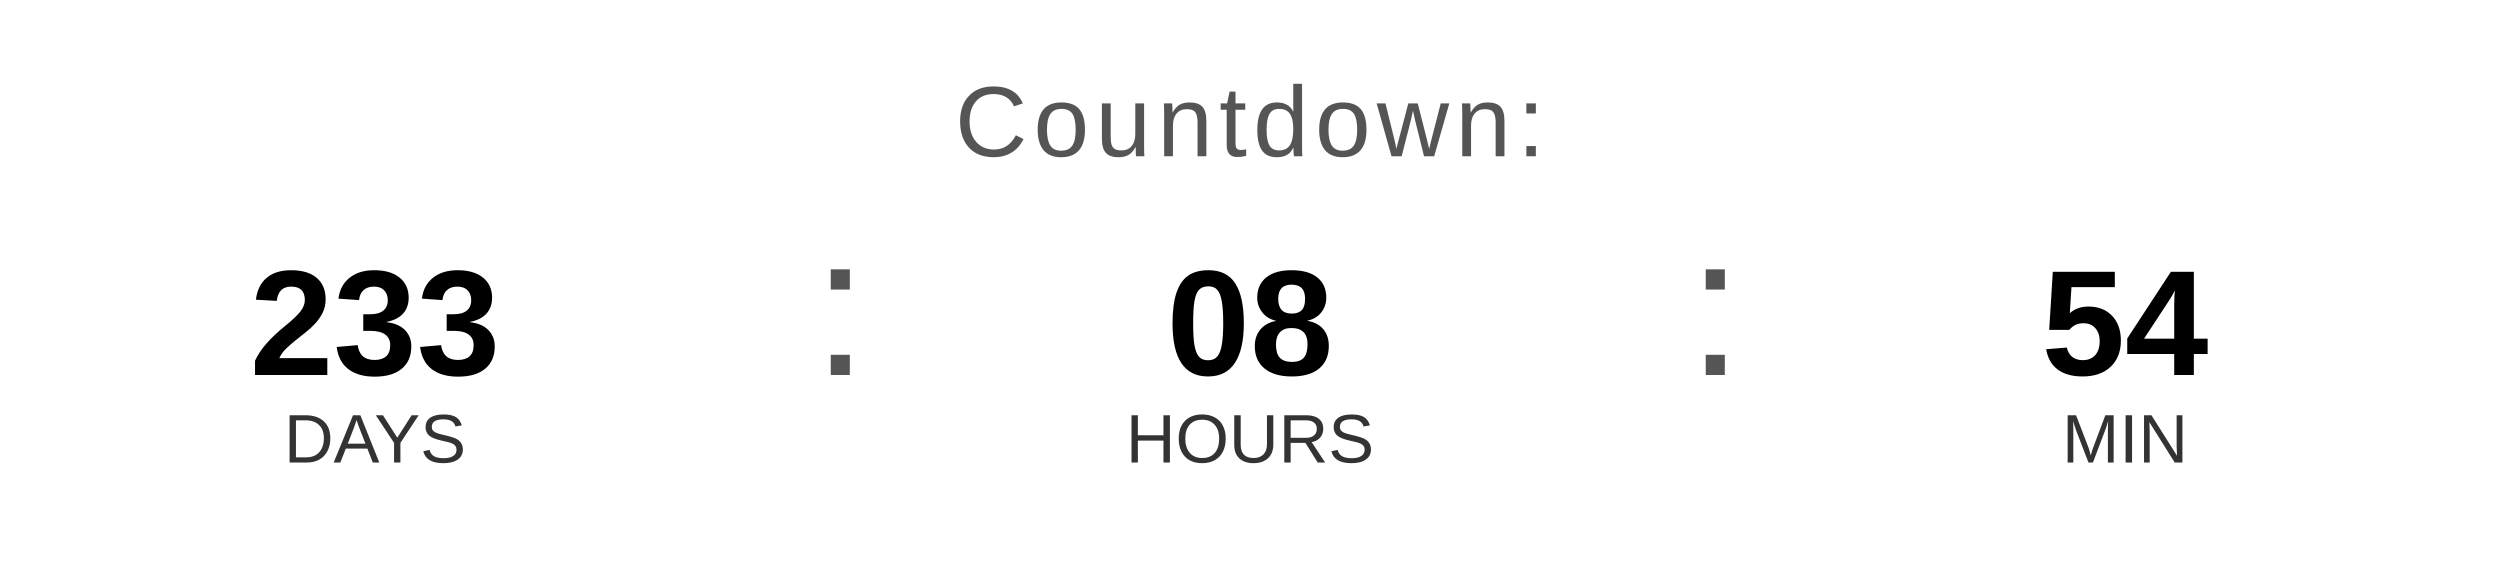
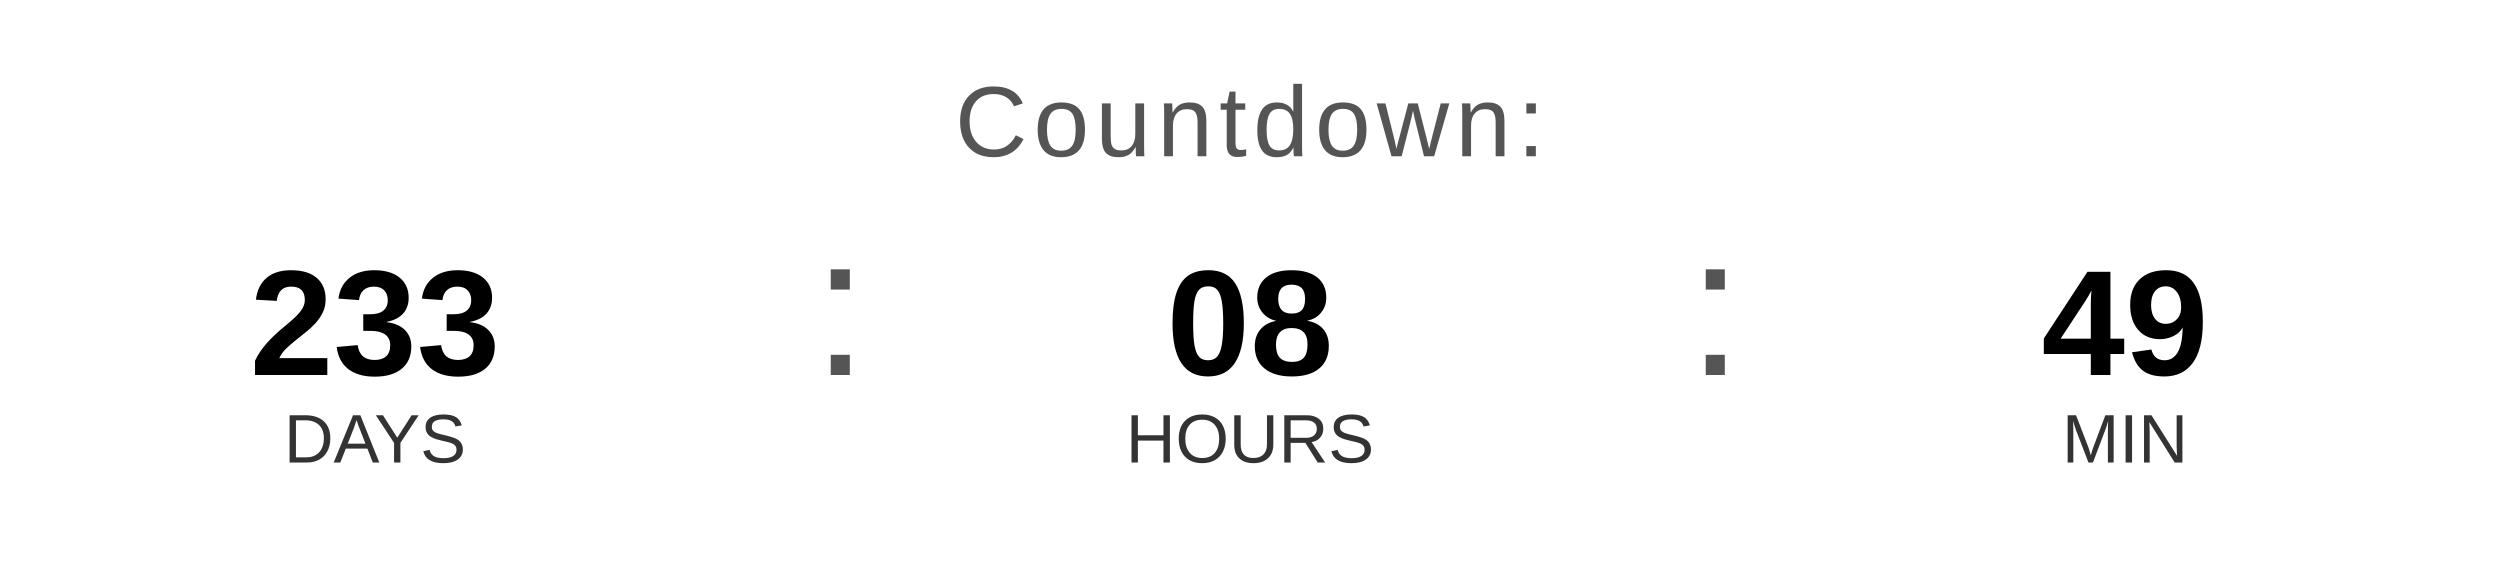
<svg xmlns="http://www.w3.org/2000/svg" width="400" height="90" viewBox="0 0 400 90">
  <text x="200" y="25" font-family="Arial, Helvetica, sans-serif" font-size="16" fill="#555555" text-anchor="middle" letter-spacing="1">
    Countdown:
  </text>
  <text x="60" y="60" font-family="Arial, Helvetica, sans-serif" font-size="24" font-weight="bold" fill="#000000" text-anchor="middle">233</text>
  <text x="60" y="74" font-family="Arial, Helvetica, sans-serif" font-size="11" fill="#333333" text-anchor="middle">DAYS</text>
  <text x="130" y="60" font-family="Arial, sans-serif" font-size="32" fill="#555555">:</text>
  <text x="200" y="60" font-family="Arial, Helvetica, sans-serif" font-size="24" font-weight="bold" fill="#000000" text-anchor="middle">08</text>
  <text x="200" y="74" font-family="Arial, Helvetica, sans-serif" font-size="11" fill="#333333" text-anchor="middle">HOURS</text>
  <text x="270" y="60" font-family="Arial, sans-serif" font-size="32" fill="#555555">:</text>
-   <text x="340" y="60" font-family="Arial, Helvetica, sans-serif" font-size="24" font-weight="bold" fill="#000000" text-anchor="middle">54</text>
+   <text x="340" y="60" font-family="Arial, Helvetica, sans-serif" font-size="24" font-weight="bold" fill="#000000" text-anchor="middle">49</text>
  <text x="340" y="74" font-family="Arial, Helvetica, sans-serif" font-size="11" fill="#333333" text-anchor="middle">MIN</text>
</svg>
